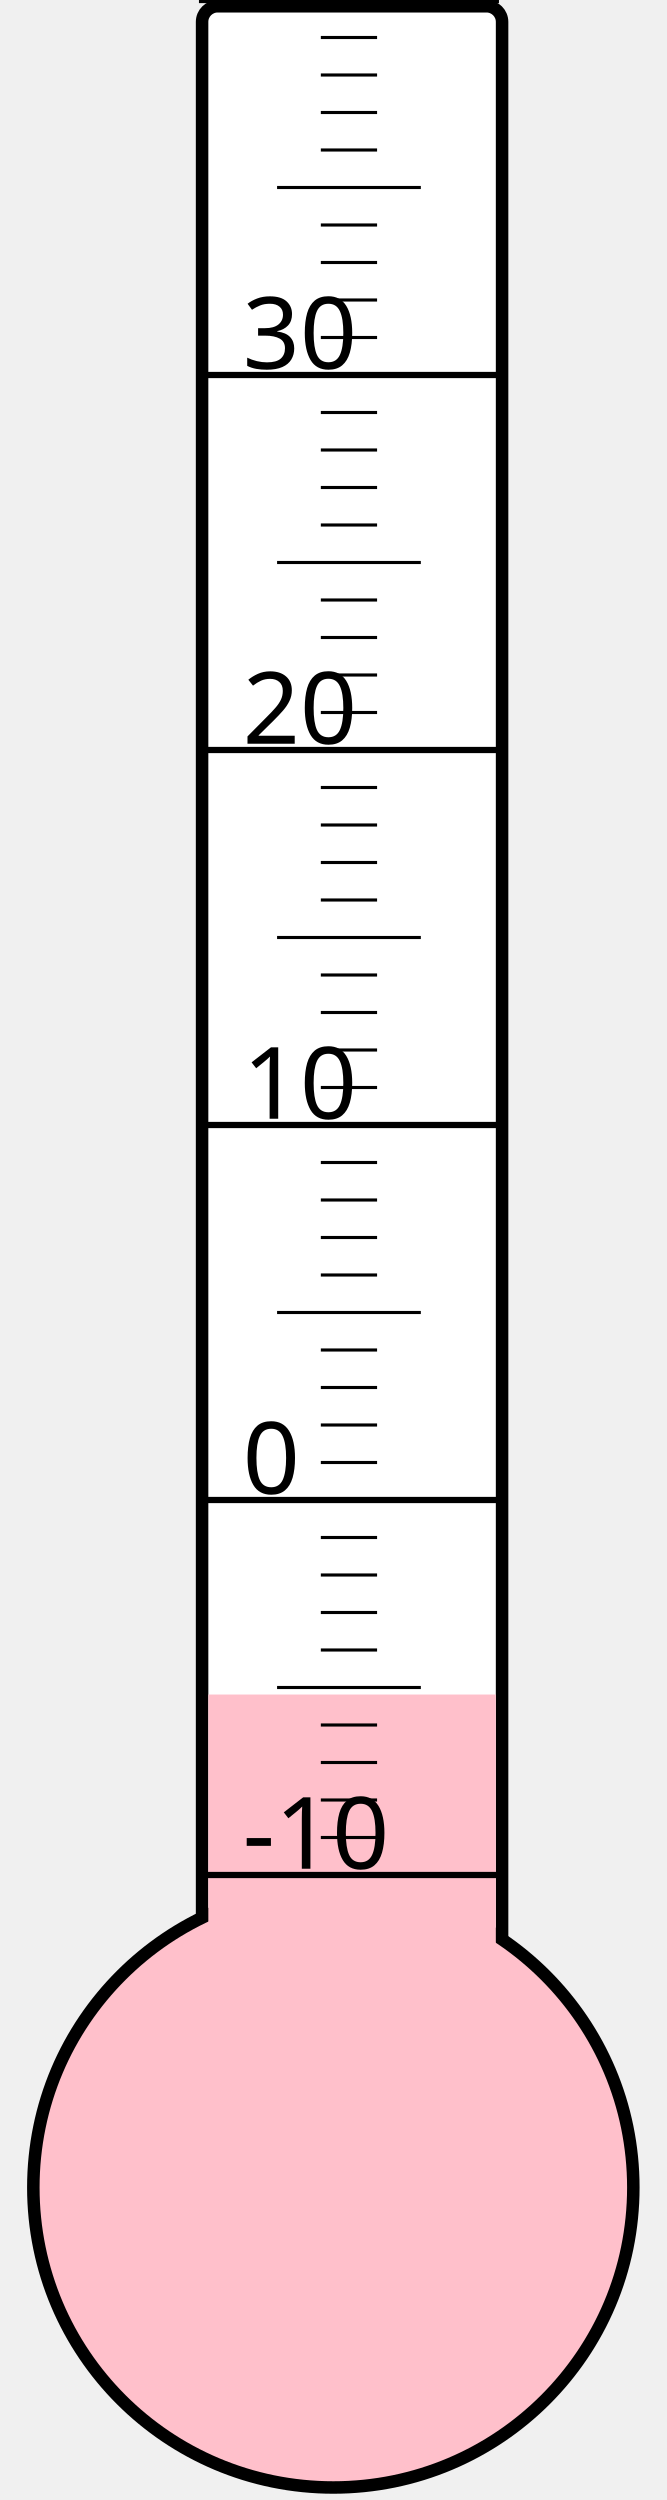
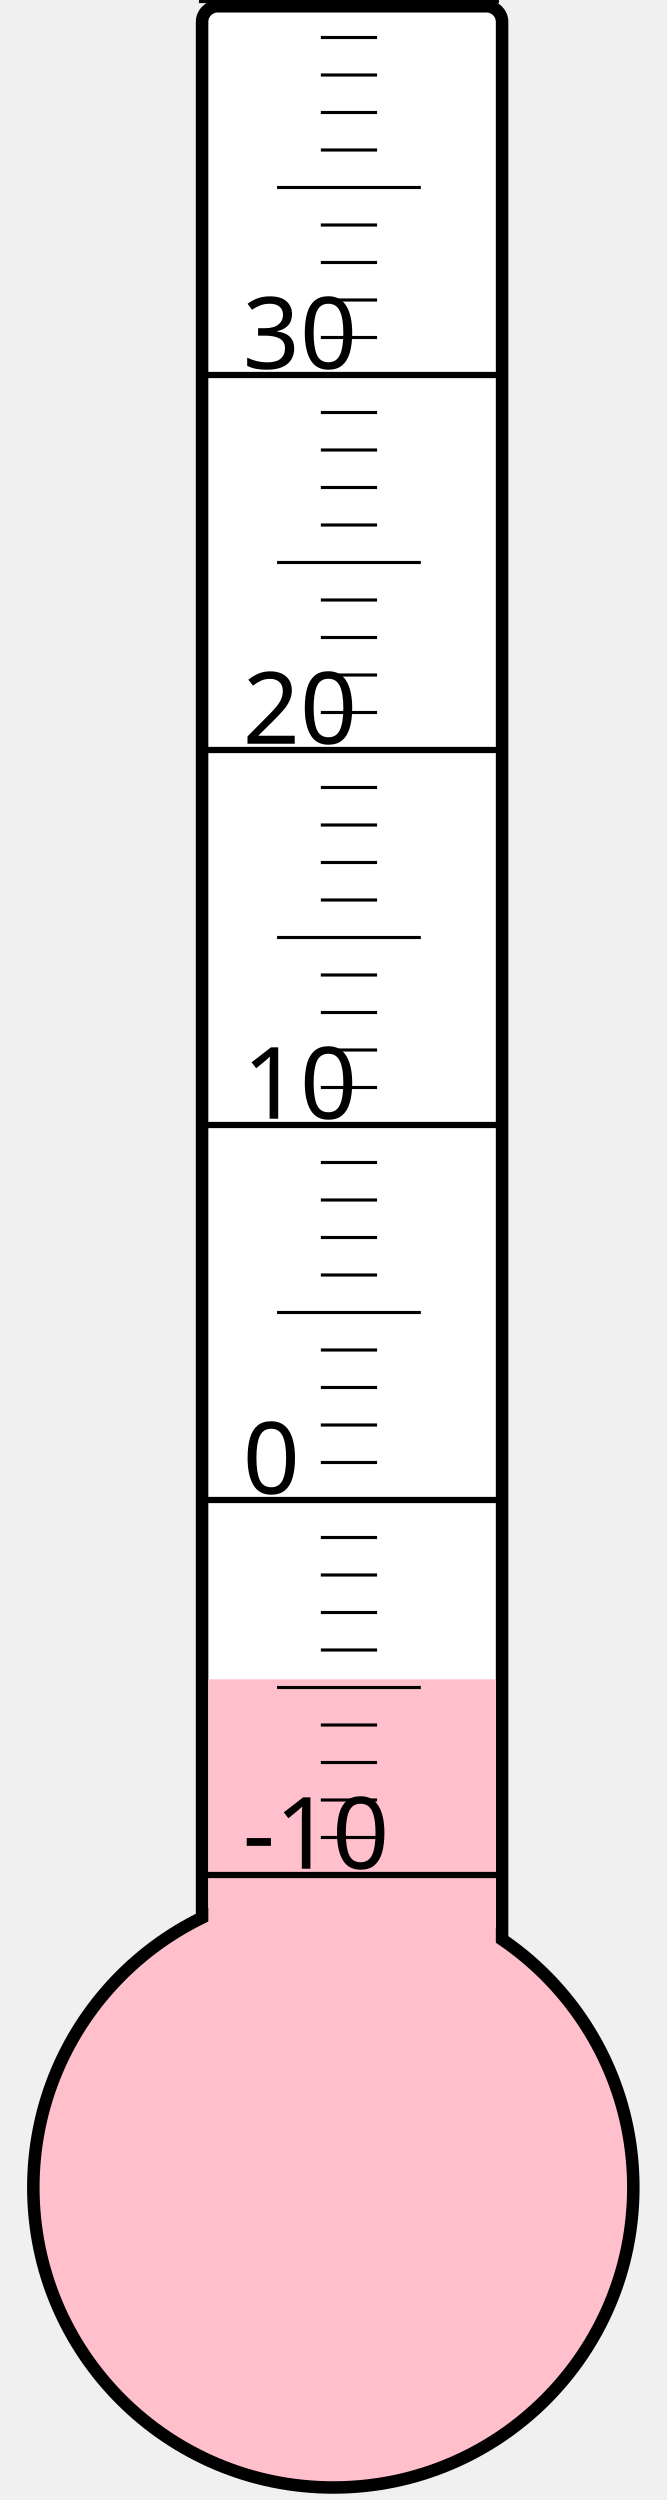
<svg xmlns="http://www.w3.org/2000/svg" width="40px" height="150px" viewBox="0 0 200 800">
  <rect width="200" height="800" x="0" y="0" style="fill: #ffffeb; fill-opacity: 0;" />
  <rect width="96" height="680" x="58" y="2" rx="5" ry="5" style="fill: white; fill-opacity: 1; stroke: black; stroke-width: 4;" />
  <circle cx="100" cy="700" r="96" style="fill: pink; stroke: black; stroke-width: 4;" />
-   <rect width="92" height="157.75" x="60" y="542.25" style="fill: pink; fill-opacity: 1; stroke-width: 0;" />
+   <rect width="92" height="162.625" x="60" y="537.375" style="fill: pink; fill-opacity: 1; stroke-width: 0;" />
  <text x="71" y="598" style="font-family: sans-serif; font-size: 24pt;">-10</text>
  <text x="71" y="478" style="font-family: sans-serif; font-size: 24pt;">0</text>
  <text x="71" y="358" style="font-family: sans-serif; font-size: 24pt;">10</text>
  <text x="71" y="238" style="font-family: sans-serif; font-size: 24pt;">20</text>
  <text x="71" y="118" style="font-family: sans-serif; font-size: 24pt;">30</text>
  <g style="stroke: black;">
    <line x1="57" y1="600" x2="153" y2="600" style="stroke-width: 2;" />
    <line x1="96" y1="588" x2="114" y2="588" style="stroke-width: 1;" />
    <line x1="96" y1="576" x2="114" y2="576" style="stroke-width: 1;" />
    <line x1="96" y1="564" x2="114" y2="564" style="stroke-width: 1;" />
    <line x1="96" y1="552" x2="114" y2="552" style="stroke-width: 1;" />
    <line x1="82" y1="540" x2="128" y2="540" style="stroke-width: 1;" />
    <line x1="96" y1="528" x2="114" y2="528" style="stroke-width: 1;" />
    <line x1="96" y1="516" x2="114" y2="516" style="stroke-width: 1;" />
    <line x1="96" y1="504" x2="114" y2="504" style="stroke-width: 1;" />
    <line x1="96" y1="492" x2="114" y2="492" style="stroke-width: 1;" />
    <line x1="57" y1="480" x2="153" y2="480" style="stroke-width: 2;" />
    <line x1="96" y1="468" x2="114" y2="468" style="stroke-width: 1;" />
    <line x1="96" y1="456" x2="114" y2="456" style="stroke-width: 1;" />
    <line x1="96" y1="444" x2="114" y2="444" style="stroke-width: 1;" />
    <line x1="96" y1="432" x2="114" y2="432" style="stroke-width: 1;" />
    <line x1="82" y1="420" x2="128" y2="420" style="stroke-width: 1;" />
    <line x1="96" y1="408" x2="114" y2="408" style="stroke-width: 1;" />
    <line x1="96" y1="396" x2="114" y2="396" style="stroke-width: 1;" />
    <line x1="96" y1="384" x2="114" y2="384" style="stroke-width: 1;" />
    <line x1="96" y1="372" x2="114" y2="372" style="stroke-width: 1;" />
    <line x1="57" y1="360" x2="153" y2="360" style="stroke-width: 2;" />
    <line x1="96" y1="348" x2="114" y2="348" style="stroke-width: 1;" />
    <line x1="96" y1="336" x2="114" y2="336" style="stroke-width: 1;" />
    <line x1="96" y1="324" x2="114" y2="324" style="stroke-width: 1;" />
    <line x1="96" y1="312" x2="114" y2="312" style="stroke-width: 1;" />
    <line x1="82" y1="300" x2="128" y2="300" style="stroke-width: 1;" />
    <line x1="96" y1="288" x2="114" y2="288" style="stroke-width: 1;" />
    <line x1="96" y1="276" x2="114" y2="276" style="stroke-width: 1;" />
    <line x1="96" y1="264" x2="114" y2="264" style="stroke-width: 1;" />
    <line x1="96" y1="252" x2="114" y2="252" style="stroke-width: 1;" />
    <line x1="57" y1="240" x2="153" y2="240" style="stroke-width: 2;" />
    <line x1="96" y1="228" x2="114" y2="228" style="stroke-width: 1;" />
    <line x1="96" y1="216" x2="114" y2="216" style="stroke-width: 1;" />
    <line x1="96" y1="204" x2="114" y2="204" style="stroke-width: 1;" />
    <line x1="96" y1="192" x2="114" y2="192" style="stroke-width: 1;" />
    <line x1="82" y1="180" x2="128" y2="180" style="stroke-width: 1;" />
    <line x1="96" y1="168" x2="114" y2="168" style="stroke-width: 1;" />
    <line x1="96" y1="156" x2="114" y2="156" style="stroke-width: 1;" />
    <line x1="96" y1="144" x2="114" y2="144" style="stroke-width: 1;" />
    <line x1="96" y1="132" x2="114" y2="132" style="stroke-width: 1;" />
    <line x1="57" y1="120" x2="153" y2="120" style="stroke-width: 2;" />
    <line x1="96" y1="108" x2="114" y2="108" style="stroke-width: 1;" />
    <line x1="96" y1="96" x2="114" y2="96" style="stroke-width: 1;" />
    <line x1="96" y1="84" x2="114" y2="84" style="stroke-width: 1;" />
    <line x1="96" y1="72" x2="114" y2="72" style="stroke-width: 1;" />
    <line x1="82" y1="60" x2="128" y2="60" style="stroke-width: 1;" />
    <line x1="96" y1="48" x2="114" y2="48" style="stroke-width: 1;" />
    <line x1="96" y1="36" x2="114" y2="36" style="stroke-width: 1;" />
    <line x1="96" y1="24" x2="114" y2="24" style="stroke-width: 1;" />
    <line x1="96" y1="12" x2="114" y2="12" style="stroke-width: 1;" />
    <line x1="57" y1="0" x2="153" y2="0" style="stroke-width: 2;" />
  </g>
</svg>
